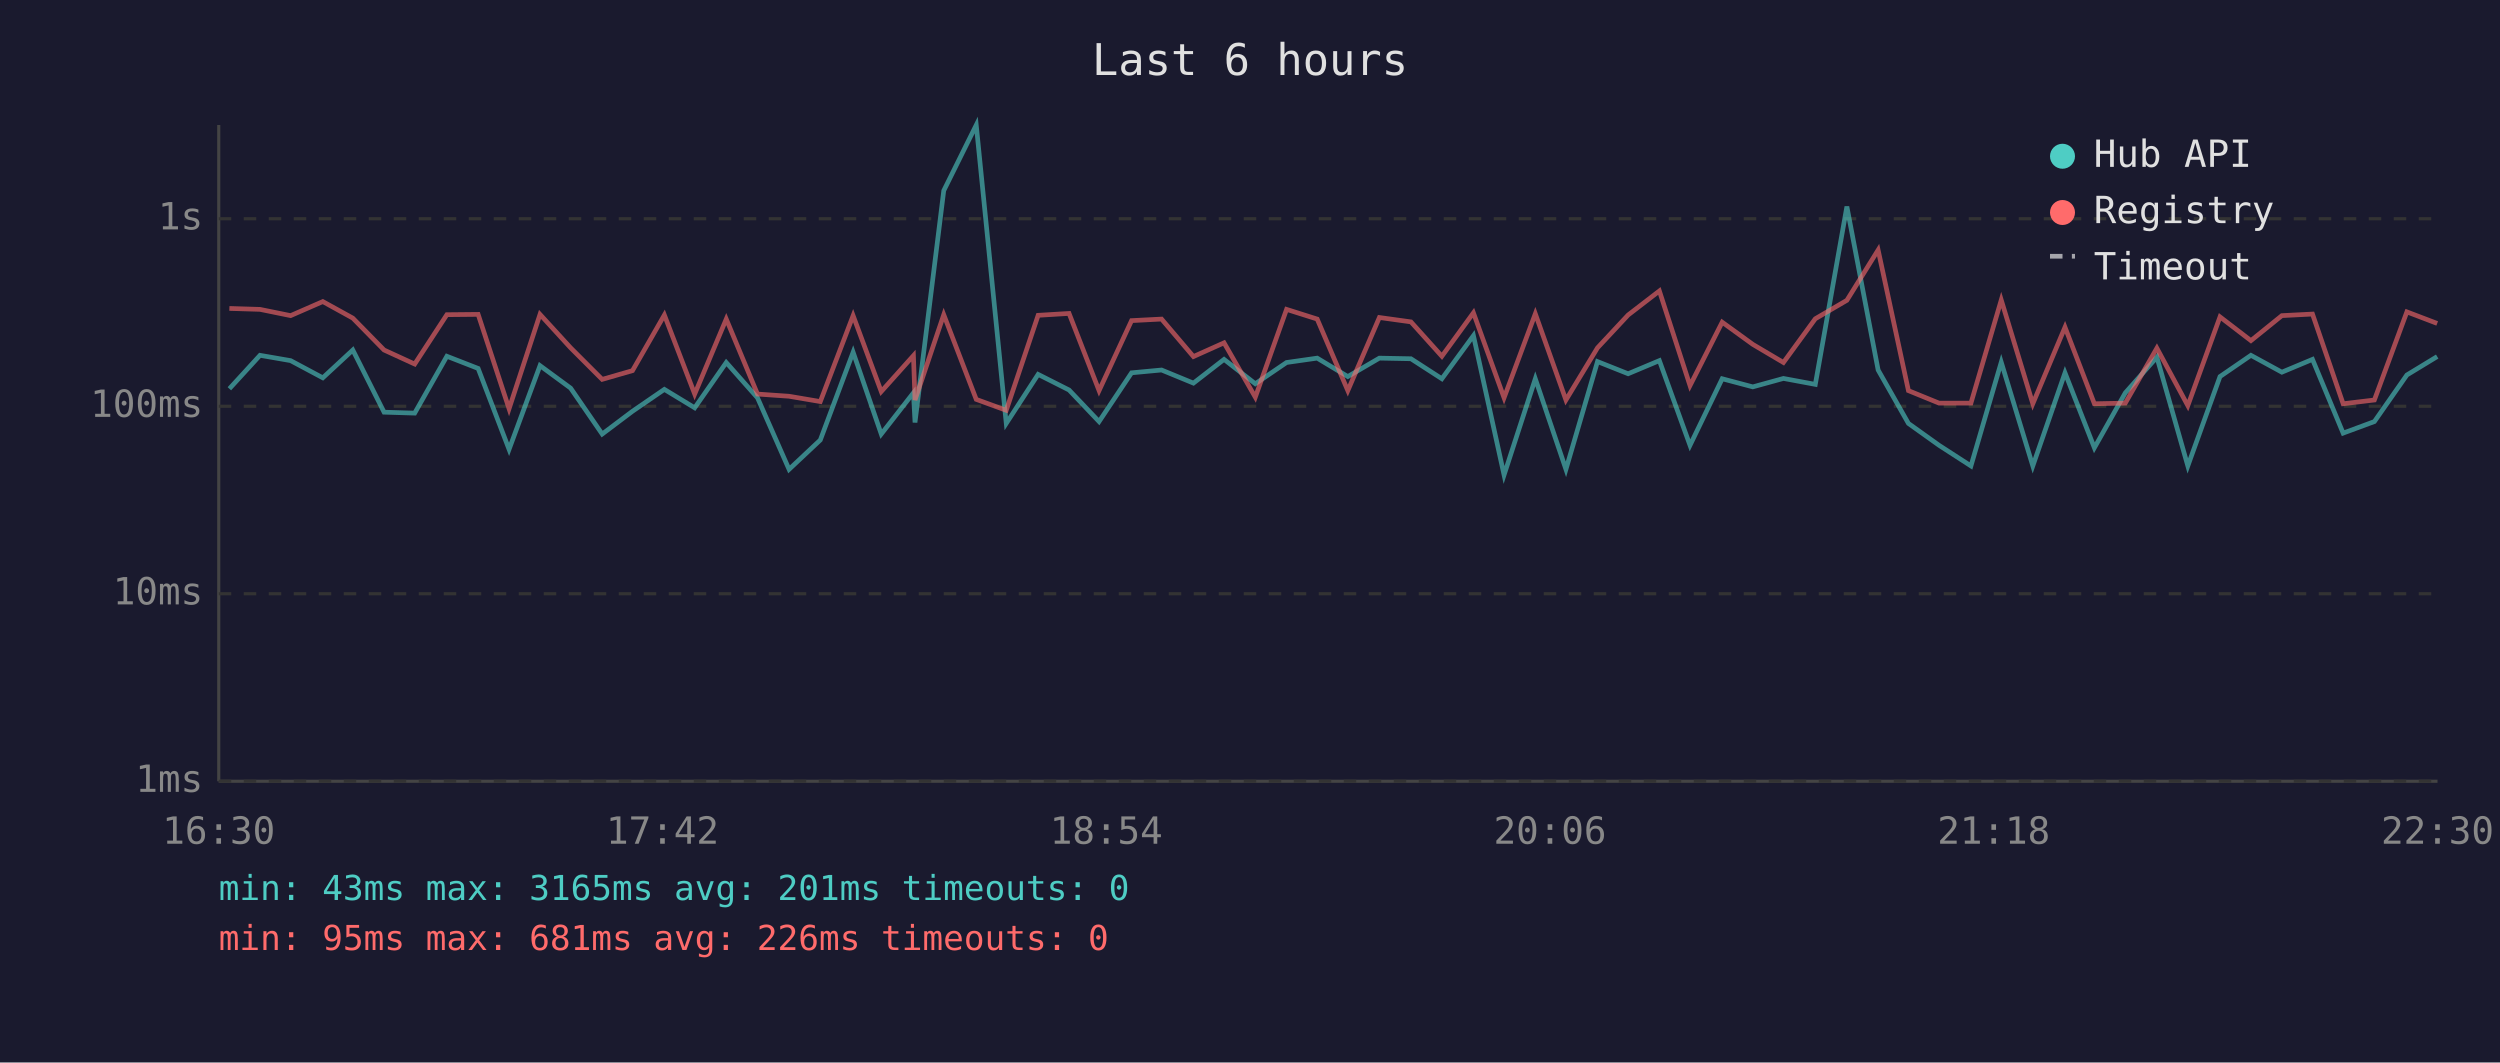
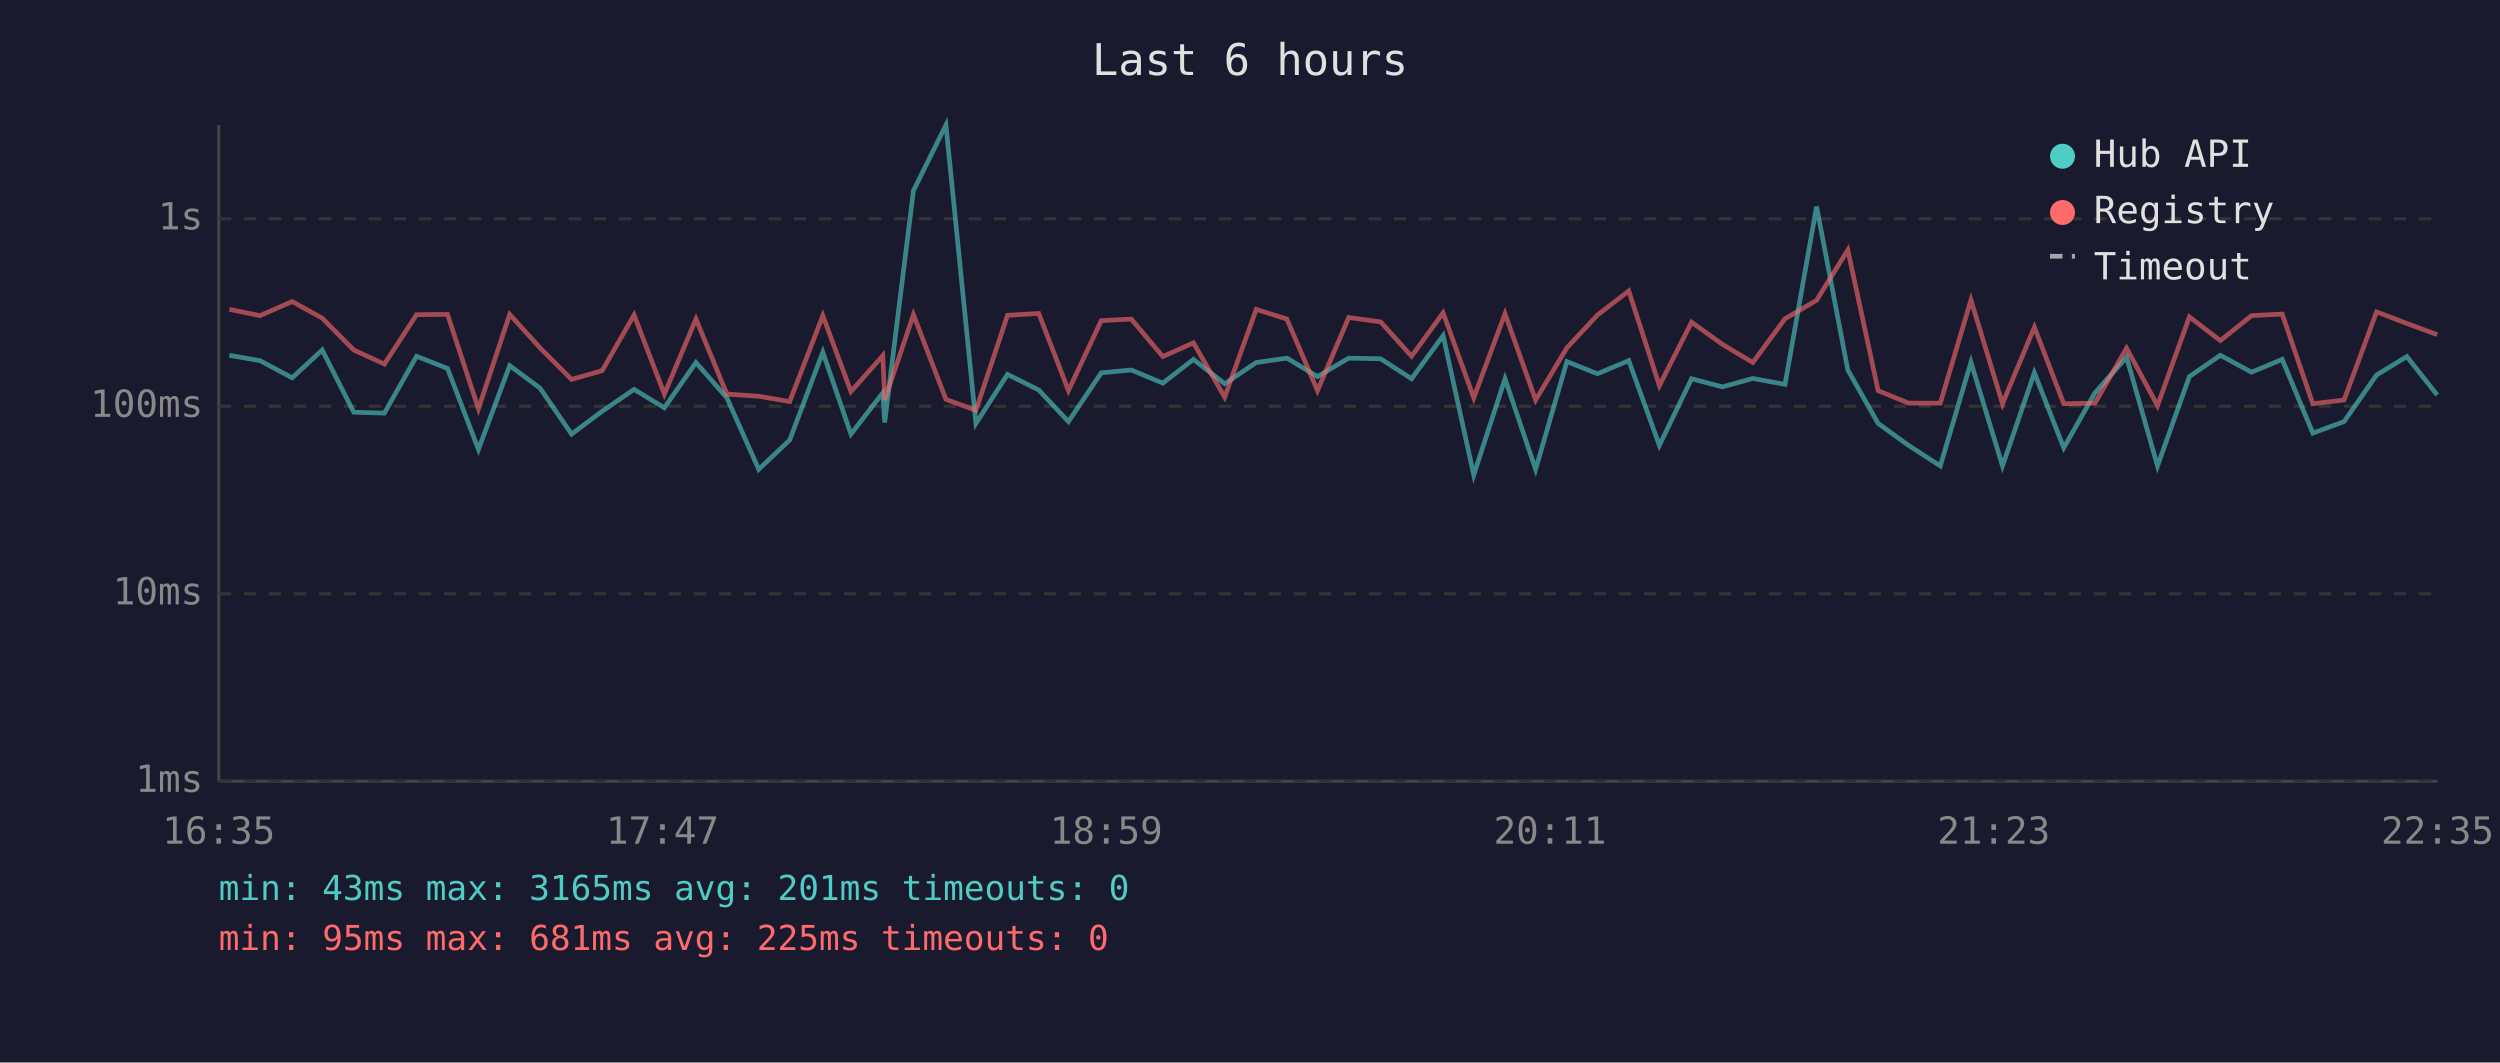
<svg xmlns="http://www.w3.org/2000/svg" viewBox="0 0 800 340" font-family="monospace" font-size="12">
  <rect width="800" height="340" fill="#1a1a2e" />
  <text x="400" y="24" fill="#e0e0e0" font-size="14" text-anchor="middle">Last 6 hours</text>
  <line x1="70" y1="40" x2="70" y2="250" stroke="#444" stroke-width="1" />
  <line x1="70" y1="250" x2="780" y2="250" stroke="#444" stroke-width="1" />
  <line x1="70" y1="250" x2="780" y2="250" stroke="#333" stroke-width="1" stroke-dasharray="4" />
  <text x="65" y="250" fill="#888" text-anchor="end" dominant-baseline="middle">1ms</text>
  <line x1="70" y1="190" x2="780" y2="190" stroke="#333" stroke-width="1" stroke-dasharray="4" />
  <text x="65" y="190" fill="#888" text-anchor="end" dominant-baseline="middle">10ms</text>
  <line x1="70" y1="130" x2="780" y2="130" stroke="#333" stroke-width="1" stroke-dasharray="4" />
  <text x="65" y="130" fill="#888" text-anchor="end" dominant-baseline="middle">100ms</text>
  <line x1="70" y1="70" x2="780" y2="70" stroke="#333" stroke-width="1" stroke-dasharray="4" />
  <text x="65" y="70" fill="#888" text-anchor="end" dominant-baseline="middle">1s</text>
-   <text x="70" y="270" fill="#888" text-anchor="middle">16:30</text>
-   <text x="212" y="270" fill="#888" text-anchor="middle">17:42</text>
-   <text x="354" y="270" fill="#888" text-anchor="middle">18:54</text>
-   <text x="496" y="270" fill="#888" text-anchor="middle">20:06</text>
-   <text x="638" y="270" fill="#888" text-anchor="middle">21:18</text>
-   <text x="780" y="270" fill="#888" text-anchor="middle">22:30</text>
-   <polyline points="73.4,124.4 83.2,113.7 93.0,115.4 103.3,120.9 112.9,112.0 122.9,131.9 132.7,132.2 143.0,114.0 153.0,117.9 162.9,143.8 172.8,117.0 182.6,124.2 192.7,138.9 202.4,131.6 212.6,124.6 222.3,130.5 232.4,116.0 242.4,127.3 252.5,150.2 262.5,140.8 273.0,112.7 282.0,138.9 292.3,125.7 292.8,135.2 302.0,61.0 312.4,40.0 322.0,135.5 332.2,119.8 342.1,124.8 351.7,134.9 362.1,119.3 371.7,118.4 381.9,122.6 391.7,115.0 401.7,122.8 411.7,116.0 421.5,114.6 431.3,120.5 441.4,114.6 451.5,114.8 461.4,121.2 471.5,107.4 481.3,152.0 491.3,121.2 501.1,150.2 511.2,115.7 521.0,119.6 531.0,115.4 540.8,142.5 551.1,121.2 560.9,123.8 570.7,121.1 580.9,123.0 591.0,66.1 601.0,118.4 610.7,135.5 620.5,142.5 630.7,149.1 640.4,115.9 650.5,149.1 660.8,119.3 670.2,143.3 680.1,125.7 690.2,114.3 700.1,149.1 710.4,120.5 720.3,113.7 730.2,119.1 740.0,115.0 749.8,138.6 759.8,134.9 770.2,120.0 779.9,114.1" fill="none" stroke="#4ecdc4" stroke-width="1.5" opacity="0.6" />
-   <polyline points="73.4,98.7 83.2,99.0 93.0,101.0 103.3,96.5 112.9,101.8 122.9,112.0 132.7,116.5 143.0,100.7 153.0,100.6 162.9,130.8 172.8,100.6 182.6,111.3 192.7,121.4 202.4,118.6 212.6,100.8 222.3,126.1 232.4,102.1 242.4,126.1 252.5,126.8 262.5,128.5 273.0,101.0 282.0,125.3 292.3,113.8 292.8,128.0 302.0,100.7 312.4,127.8 322.0,131.3 332.2,100.9 342.1,100.3 351.7,125.0 362.1,102.6 371.7,102.1 381.9,114.1 391.7,109.7 401.7,127.1 411.7,99.0 421.5,102.1 431.3,125.0 441.4,101.6 451.5,103.0 461.4,114.0 471.5,100.1 481.3,127.3 491.3,100.4 501.1,128.0 511.2,111.3 521.0,100.8 531.0,93.1 540.8,123.4 551.1,103.1 560.9,110.2 570.7,116.0 580.9,102.0 591.0,96.1 601.0,80.0 610.7,125.0 620.5,129.0 630.7,129.0 640.4,96.0 650.5,129.2 660.8,104.7 670.2,129.2 680.1,129.0 690.2,111.4 700.1,129.8 710.4,101.4 720.3,109.0 730.2,101.0 740.0,100.5 749.8,129.2 759.8,128.0 770.2,99.8 779.9,103.5" fill="none" stroke="#ff6b6b" stroke-width="1.5" opacity="0.6" />
+   <text x="70" y="270" fill="#888" text-anchor="middle">16:35</text>
+   <text x="212" y="270" fill="#888" text-anchor="middle">17:47</text>
+   <text x="354" y="270" fill="#888" text-anchor="middle">18:59</text>
+   <text x="496" y="270" fill="#888" text-anchor="middle">20:11</text>
+   <text x="638" y="270" fill="#888" text-anchor="middle">21:23</text>
+   <text x="780" y="270" fill="#888" text-anchor="middle">22:35</text>
+   <polyline points="73.4,113.7 83.2,115.4 93.5,120.9 103.1,112.0 113.2,131.9 123.0,132.2 133.3,114.0 143.2,117.9 153.1,143.8 163.1,117.0 172.8,124.2 182.9,138.9 192.7,131.6 202.9,124.6 212.6,130.5 222.7,116.0 232.6,127.3 242.8,150.2 252.7,140.8 263.3,112.7 272.3,138.9 282.5,125.7 283.1,135.2 292.3,61.0 302.7,40.0 312.3,135.5 322.4,119.8 332.4,124.8 341.9,134.9 352.4,119.3 362.0,118.4 372.1,122.6 381.9,115.0 391.9,122.8 402.0,116.0 411.8,114.6 421.6,120.5 431.6,114.6 441.8,114.8 451.7,121.2 461.8,107.4 471.6,152.0 481.6,121.2 491.4,150.2 501.4,115.7 511.2,119.6 521.2,115.4 531.0,142.5 541.3,121.2 551.2,123.8 560.9,121.1 571.2,123.0 581.3,66.1 591.3,118.4 601.0,135.5 610.7,142.5 620.9,149.1 630.7,115.9 640.8,149.1 651.0,119.3 660.4,143.3 670.4,125.7 680.5,114.3 690.4,149.1 700.6,120.5 710.5,113.7 720.5,119.1 730.3,115.0 740.1,138.6 750.1,134.9 760.5,120.0 770.2,114.1 779.9,126.4" fill="none" stroke="#4ecdc4" stroke-width="1.5" opacity="0.6" />
+   <polyline points="73.4,99.0 83.2,101.0 93.5,96.5 103.1,101.8 113.2,112.0 123.0,116.5 133.3,100.7 143.2,100.6 153.1,130.8 163.1,100.6 172.8,111.3 182.9,121.4 192.7,118.6 202.9,100.8 212.6,126.1 222.7,102.1 232.6,126.1 242.8,126.8 252.7,128.5 263.3,101.0 272.3,125.3 282.5,113.8 283.1,128.0 292.3,100.7 302.7,127.8 312.3,131.3 322.4,100.9 332.4,100.3 341.9,125.0 352.4,102.6 362.0,102.1 372.1,114.1 381.9,109.7 391.9,127.1 402.0,99.0 411.8,102.1 421.6,125.0 431.6,101.6 441.8,103.0 451.7,114.0 461.8,100.1 471.6,127.3 481.6,100.4 491.4,128.0 501.4,111.3 511.2,100.8 521.2,93.1 531.0,123.4 541.3,103.1 551.2,110.2 560.9,116.0 571.2,102.0 581.3,96.1 591.3,80.0 601.0,125.0 610.7,129.0 620.9,129.0 630.7,96.0 640.8,129.2 651.0,104.7 660.4,129.2 670.4,129.0 680.5,111.4 690.4,129.8 700.6,101.4 710.5,109.0 720.5,101.0 730.3,100.5 740.1,129.2 750.1,128.0 760.5,99.8 770.2,103.5 779.9,107.1" fill="none" stroke="#ff6b6b" stroke-width="1.5" opacity="0.6" />
  <circle cx="660" cy="50" r="4" fill="#4ecdc4" />
  <text x="670" y="50" fill="#e0e0e0" dominant-baseline="middle">Hub API</text>
  <circle cx="660" cy="68" r="4" fill="#ff6b6b" />
  <text x="670" y="68" fill="#e0e0e0" dominant-baseline="middle">Registry</text>
  <line x1="656" y1="82" x2="664" y2="82" stroke="#e0e0e0" stroke-width="1.5" stroke-dasharray="4,3" opacity="0.7" />
  <text x="670" y="86" fill="#e0e0e0" dominant-baseline="middle">Timeout</text>
  <text x="70" y="288" fill="#4ecdc4" font-size="11">min: 43ms  max: 3165ms  avg: 201ms  timeouts: 0</text>
-   <text x="70" y="304" fill="#ff6b6b" font-size="11">min: 95ms  max: 681ms  avg: 226ms  timeouts: 0</text>
+   <text x="70" y="304" fill="#ff6b6b" font-size="11">min: 95ms  max: 681ms  avg: 225ms  timeouts: 0</text>
</svg>
